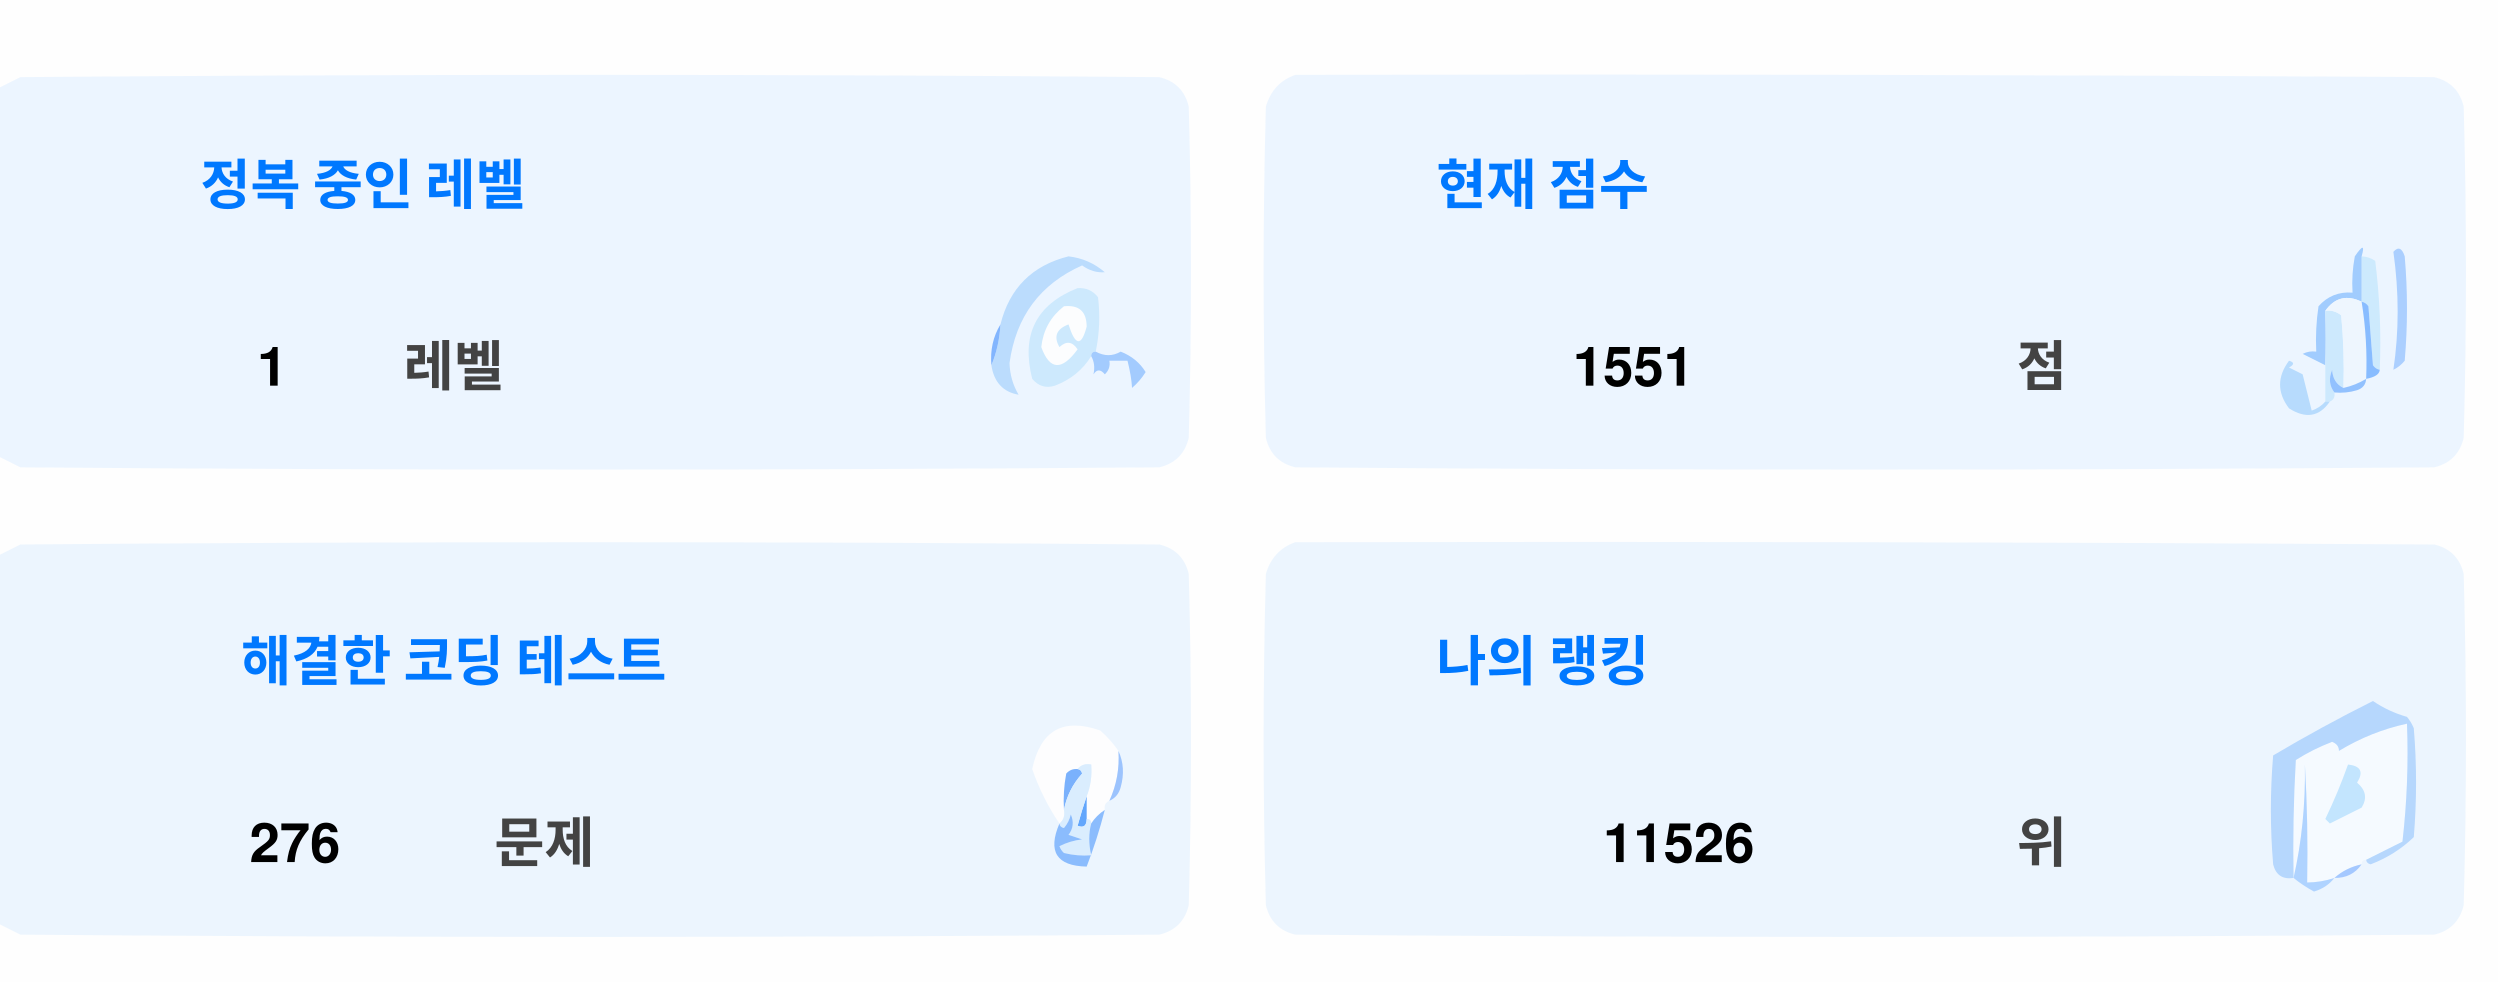
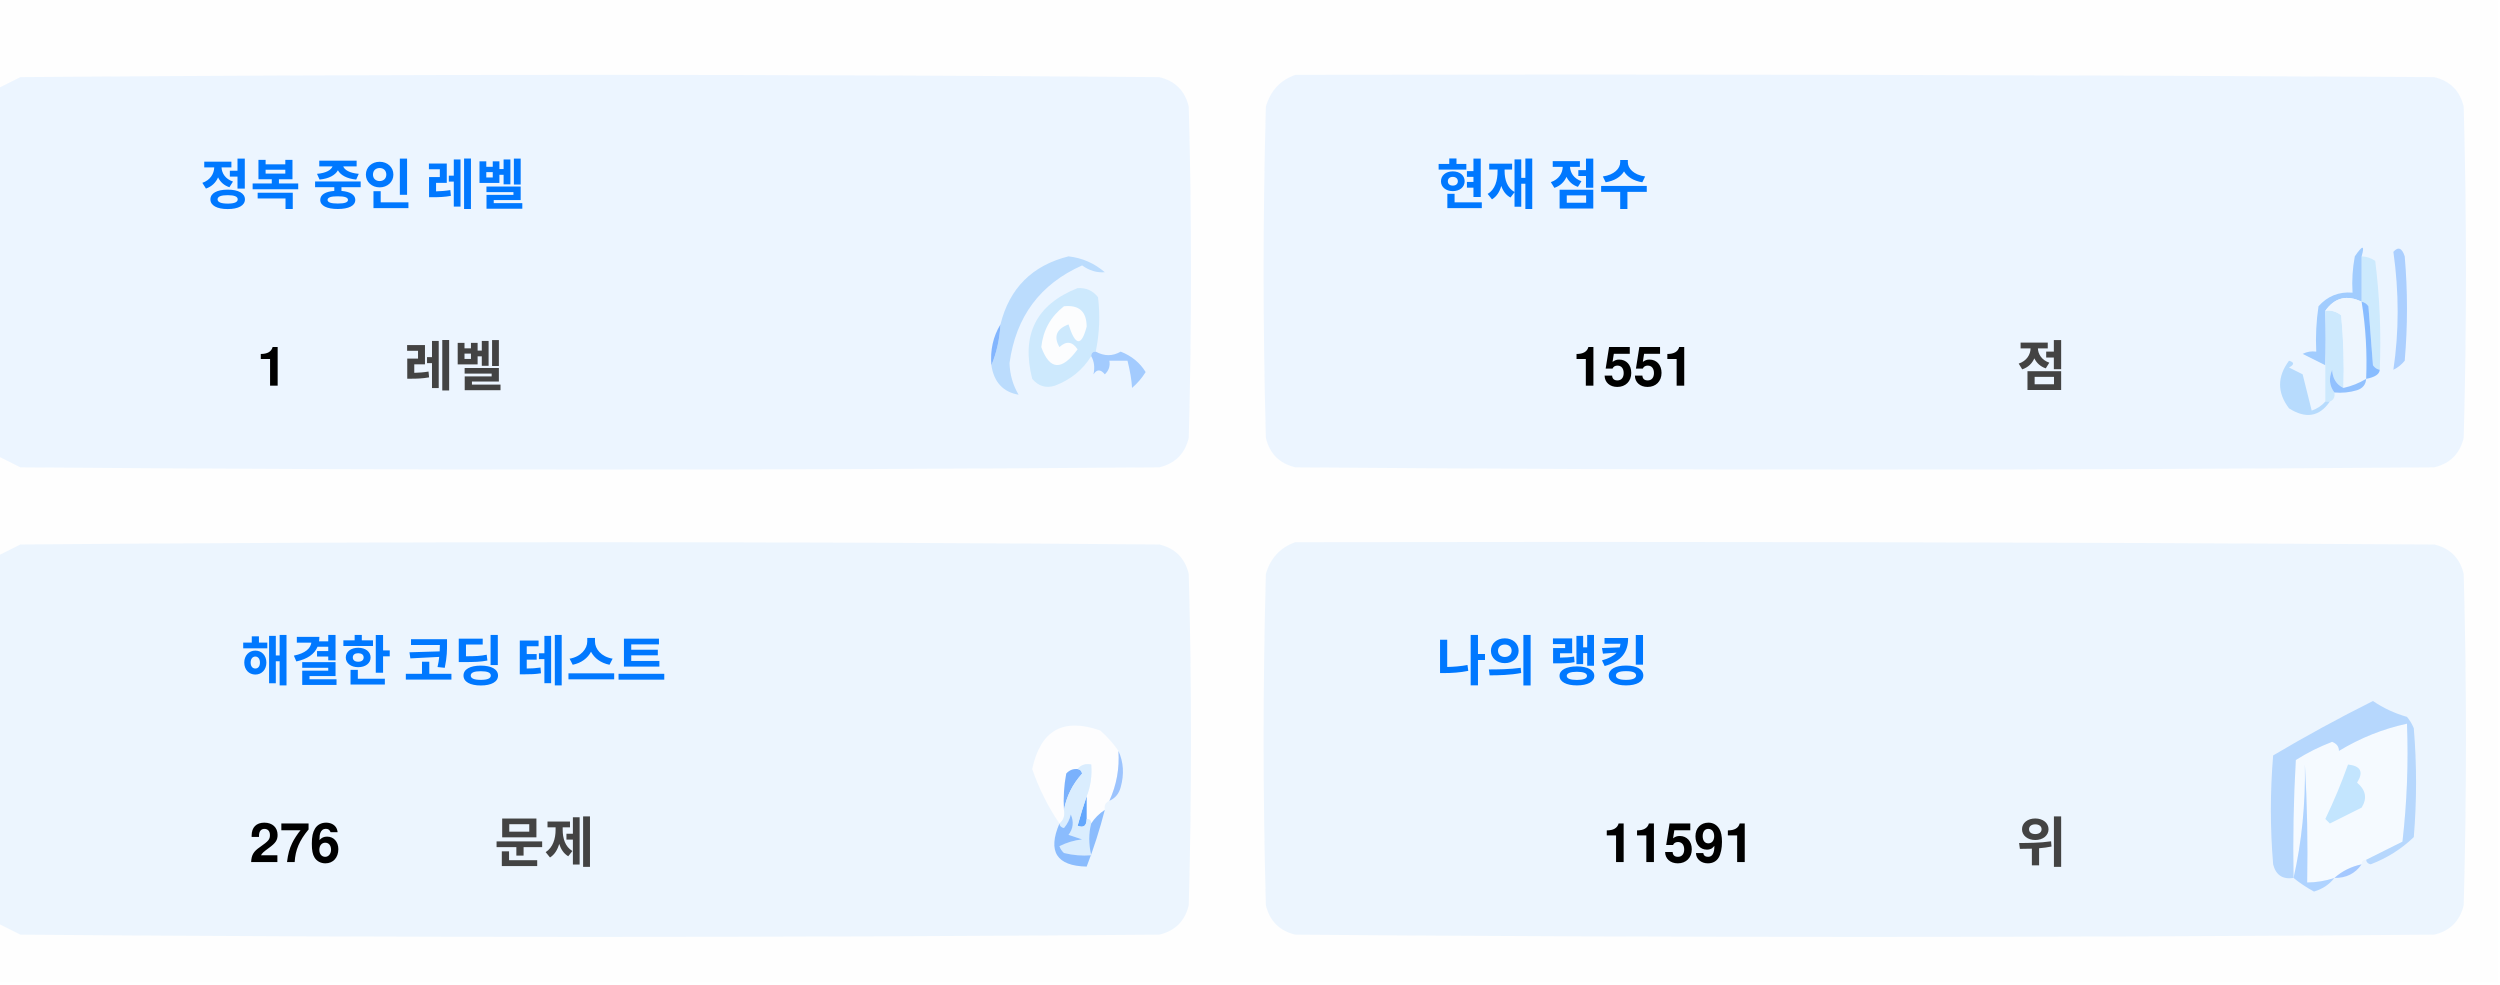
<svg xmlns="http://www.w3.org/2000/svg" version="1.1" width="551px" height="217px" style="shape-rendering:geometricPrecision; text-rendering:geometricPrecision; image-rendering:optimizeQuality; fill-rule:evenodd; clip-rule:evenodd">
  <style>.title {fill: #434343;font-size: 1rem;line-height: 1.5rem;font-weight: bold;font-family: -apple-system, BlinkMacSystemFont, Segoe UI, Helvetica, Arial, sans-serif, Apple Color Emoji, Segoe UI Emoji;}.desc {fill: #434343;font-size: 2.5rem;font-weight: bold;line-height: 1.5rem;font-family: -apple-system, BlinkMacSystemFont, Segoe UI, Helvetica, Arial, sans-serif, Apple Color Emoji, Segoe UI Emoji;}.desc-2 {fill: #434343;font-size: 1rem;font-weight: bold;line-height: 1.5rem;font-family: -apple-system, BlinkMacSystemFont, Segoe UI, Helvetica, Arial, sans-serif, Apple Color Emoji, Segoe UI Emoji;}.text, .desc {animation: twinkling 4s ease-in-out infinite;}@keyframes twinkling {40% { opacity: 1; }50% { opacity: 0.5; }60% { opacity: 1; }70% { opacity: 0.5; }80% { opacity: 1; }}</style>
  <g>
    <path style="opacity:1" fill="#fefefe" d="M -0.5,-0.5 C 183.167,-0.5 366.833,-0.5 550.5,-0.5C 550.5,71.833 550.5,144.167 550.5,216.5C 366.833,216.5 183.167,216.5 -0.5,216.5C -0.5,212.167 -0.5,207.833 -0.5,203.5C 1.14,204.32 2.807,205.153 4.5,206C 88.167,206.667 171.833,206.667 255.5,206C 259,205.167 261.167,203 262,199.5C 262.667,175.167 262.667,150.833 262,126.5C 261.167,123 259,120.833 255.5,120C 171.833,119.333 88.167,119.333 4.5,120C 2.807,120.847 1.14,121.68 -0.5,122.5C -0.5,115.167 -0.5,107.833 -0.5,100.5C 1.14,101.32 2.807,102.153 4.5,103C 88.167,103.667 171.833,103.667 255.5,103C 259,102.167 261.167,100 262,96.5C 262.667,72.167 262.667,47.833 262,23.5C 261.167,20 259,17.833 255.5,17C 171.833,16.333 88.167,16.333 4.5,17C 2.807,17.847 1.14,18.68 -0.5,19.5C -0.5,12.833 -0.5,6.167 -0.5,-0.5 Z" />
  </g>
  <g>
    <path style="opacity:1" fill="#ecf5ff" d="M -0.5,100.5 C -0.5,73.5 -0.5,46.5 -0.5,19.5C 1.14,18.68 2.807,17.847 4.5,17C 88.167,16.333 171.833,16.333 255.5,17C 259,17.833 261.167,20 262,23.5C 262.667,47.833 262.667,72.167 262,96.5C 261.167,100 259,102.167 255.5,103C 171.833,103.667 88.167,103.667 4.5,103C 2.807,102.153 1.14,101.32 -0.5,100.5 Z" />
  </g>
  <g>
    <path style="opacity:1" fill="#ecf5ff" d="M 285.5,16.5 C 369.167,16.333 452.834,16.5 536.5,17C 540,17.833 542.167,20 543,23.5C 543.667,47.833 543.667,72.167 543,96.5C 542.167,100 540,102.167 536.5,103C 452.833,103.667 369.167,103.667 285.5,103C 282,102.167 279.833,100 279,96.5C 278.333,72.167 278.333,47.833 279,23.5C 280.018,19.985 282.185,17.652 285.5,16.5 Z" />
  </g>
  <g>
    <path style="opacity:1" fill="#cdeafd" d="M 520.5,56.5 C 521.583,56.539 522.583,56.873 523.5,57.5C 524.498,65.472 524.831,73.472 524.5,81.5C 523.883,81.389 523.383,81.056 523,80.5C 522.667,76.167 522.333,71.833 522,67.5C 521.617,66.944 521.117,66.611 520.5,66.5C 520.5,63.167 520.5,59.833 520.5,56.5 Z" />
  </g>
  <g>
    <path style="opacity:1" fill="#abcfff" d="M 527.5,55.5 C 528.566,54.308 529.399,54.641 530,56.5C 530.667,64.167 530.667,71.833 530,79.5C 529.311,80.357 528.478,81.023 527.5,81.5C 528.758,73.08 528.758,64.414 527.5,55.5 Z" />
  </g>
  <g>
    <path style="opacity:1" fill="#bbdcfd" d="M 218.5,80.5 C 219.657,77.727 220.324,74.727 220.5,71.5C 222.49,63.51 227.49,58.51 235.5,56.5C 238.528,56.847 241.194,58.014 243.5,60C 241.744,60.141 240.078,59.641 238.5,58.5C 229.247,62.607 223.914,69.773 222.5,80C 222.565,82.526 223.232,84.859 224.5,87C 221.07,86.397 219.07,84.231 218.5,80.5 Z" />
  </g>
  <g>
    <path style="opacity:1" fill="#cde9fd" d="M 241.5,77.5 C 240.833,77.5 240.5,77.833 240.5,78.5C 238.628,81.529 235.961,83.695 232.5,85C 230.536,85.624 228.869,85.124 227.5,83.5C 225.021,73.791 228.354,67.124 237.5,63.5C 239.374,63.39 240.874,64.056 242,65.5C 242.497,69.524 242.331,73.524 241.5,77.5 Z" />
  </g>
  <g>
    <path style="opacity:1" fill="#fcfdfe" d="M 234.5,67.5 C 237.826,67.162 239.493,68.662 239.5,72C 238.334,76.434 237,76.267 235.5,71.5C 232.832,72.515 232.166,74.182 233.5,76.5C 235.017,75.089 236.351,75.256 237.5,77C 234.006,81.771 231.34,81.605 229.5,76.5C 229.904,72.771 231.571,69.771 234.5,67.5 Z" />
  </g>
  <g>
    <path style="opacity:1" fill="#a1ccfe" d="M 520.5,56.5 C 520.5,59.833 520.5,63.167 520.5,66.5C 517.238,64.922 514.572,65.589 512.5,68.5C 512.617,72.81 512.617,76.81 512.5,80.5C 510.86,79.68 509.193,78.847 507.5,78C 508.448,77.517 509.448,77.35 510.5,77.5C 510.335,74.15 510.502,70.817 511,67.5C 512.995,65.253 515.495,64.253 518.5,64.5C 518.336,61.813 518.503,59.146 519,56.5C 520.731,53.969 521.231,53.969 520.5,56.5 Z" />
  </g>
  <g>
    <path style="opacity:1" fill="#cde9fd" d="M 512.5,68.5 C 513.822,68.33 514.989,68.663 516,69.5C 516.499,74.823 516.666,80.156 516.5,85.5C 514.955,84.77 514.122,83.437 514,81.5C 513.22,83.387 513.387,85.054 514.5,86.5C 514.672,87.492 514.338,88.158 513.5,88.5C 513.167,88.5 512.833,88.5 512.5,88.5C 512.5,85.833 512.5,83.167 512.5,80.5C 512.617,76.81 512.617,72.81 512.5,68.5 Z" />
  </g>
  <g>
    <path style="opacity:1" fill="#eef6fe" d="M 520.5,66.5 C 521.407,72.106 521.74,77.773 521.5,83.5C 519.95,84.441 518.284,85.108 516.5,85.5C 516.666,80.156 516.499,74.823 516,69.5C 514.989,68.663 513.822,68.33 512.5,68.5C 514.572,65.589 517.238,64.922 520.5,66.5 Z" />
  </g>
  <g>
    <path style="opacity:1" fill="#88bcff" d="M 520.5,66.5 C 521.117,66.611 521.617,66.944 522,67.5C 522.333,71.833 522.667,76.167 523,80.5C 523.383,81.056 523.883,81.389 524.5,81.5C 524.445,82.469 523.445,83.136 521.5,83.5C 521.74,77.773 521.407,72.106 520.5,66.5 Z" />
  </g>
  <g>
    <path style="opacity:1" fill="#82b5fe" d="M 220.5,71.5 C 220.324,74.727 219.657,77.727 218.5,80.5C 218.215,77.171 218.882,74.171 220.5,71.5 Z" />
  </g>
  <g>
    <path style="opacity:1" fill="#a3cbfe" d="M 240.5,78.5 C 240.5,77.833 240.833,77.5 241.5,77.5C 243.391,78.536 245.224,78.536 247,77.5C 249.391,78.429 251.225,79.929 252.5,82C 251.681,83.319 250.681,84.486 249.5,85.5C 249.409,83.777 249.075,81.777 248.5,79.5C 247.167,79.5 245.833,79.5 244.5,79.5C 244.719,80.675 244.386,81.675 243.5,82.5C 242.575,81.359 241.741,81.359 241,82.5C 241.331,80.981 241.164,79.648 240.5,78.5 Z" />
  </g>
  <g>
    <path style="opacity:1" fill="#b7dbfd" d="M 512.5,88.5 C 512.833,88.5 513.167,88.5 513.5,88.5C 511.199,91.857 508.199,92.357 504.5,90C 501.872,86.535 501.872,83.035 504.5,79.5C 505.696,79.846 505.696,80.346 504.5,81C 505.5,81.5 506.5,82 507.5,82.5C 508.167,85.167 508.833,87.833 509.5,90.5C 510.739,90.058 511.739,89.391 512.5,88.5 Z" />
  </g>
  <g>
    <path style="opacity:1" fill="#92c1fe" d="M 516.5,85.5 C 518.284,85.108 519.95,84.441 521.5,83.5C 521.423,84.75 520.756,85.583 519.5,86C 517.866,86.493 516.199,86.66 514.5,86.5C 513.387,85.054 513.22,83.387 514,81.5C 514.122,83.437 514.955,84.77 516.5,85.5 Z" />
  </g>
  <g>
    <path style="opacity:1" fill="#ecf5fe" d="M -0.5,203.5 C -0.5,176.5 -0.5,149.5 -0.5,122.5C 1.14,121.68 2.807,120.847 4.5,120C 88.167,119.333 171.833,119.333 255.5,120C 259,120.833 261.167,123 262,126.5C 262.667,150.833 262.667,175.167 262,199.5C 261.167,203 259,205.167 255.5,206C 171.833,206.667 88.167,206.667 4.5,206C 2.807,205.153 1.14,204.32 -0.5,203.5 Z" />
  </g>
  <g>
    <path style="opacity:1" fill="#ecf5fe" d="M 285.5,119.5 C 369.167,119.333 452.834,119.5 536.5,120C 540,120.833 542.167,123 543,126.5C 543.667,150.833 543.667,175.167 543,199.5C 542.167,203 540,205.167 536.5,206C 452.833,206.667 369.167,206.667 285.5,206C 282,205.167 279.833,203 279,199.5C 278.333,175.167 278.333,150.833 279,126.5C 280.018,122.985 282.185,120.652 285.5,119.5 Z" />
  </g>
  <g>
    <path style="opacity:1" fill="#fdfdfe" d="M 246.5,165.5 C 246.758,169.367 246.092,173.034 244.5,176.5C 243.662,176.842 243.328,177.508 243.5,178.5C 242.272,179.306 241.272,180.306 240.5,181.5C 240.5,180.833 240.167,180.5 239.5,180.5C 239.5,178.833 239.5,177.167 239.5,175.5C 240.369,173.283 240.702,170.95 240.5,168.5C 239.209,168.263 238.209,168.596 237.5,169.5C 236.504,169.414 235.671,169.748 235,170.5C 234.503,173.146 234.336,175.813 234.5,178.5C 234.737,179.791 234.404,180.791 233.5,181.5C 230.986,177.806 228.986,173.806 227.5,169.5C 229.309,160.957 234.309,158.124 242.5,161C 244.07,162.397 245.404,163.897 246.5,165.5 Z" />
  </g>
  <g>
    <path style="opacity:1" fill="#f5faff" d="M 521.5,189.5 C 520.833,189.5 520.5,189.833 520.5,190.5C 518.181,190.992 516.181,191.992 514.5,193.5C 512.565,194.15 510.565,194.483 508.5,194.5C 508.666,185.827 508.5,177.16 508,168.5C 508.141,177.227 507.308,185.56 505.5,193.5C 505.334,184.827 505.5,176.16 506,167.5C 508.527,165.903 511.194,164.57 514,163.5C 515.011,163.892 515.511,164.559 515.5,165.5C 520.21,162.641 525.21,160.641 530.5,159.5C 530.831,168.192 530.498,176.859 529.5,185.5C 526.807,186.847 524.14,188.18 521.5,189.5 Z" />
  </g>
  <g>
    <path style="opacity:1" fill="#b6d7fd" d="M 521.5,189.5 C 524.14,188.18 526.807,186.847 529.5,185.5C 530.498,176.859 530.831,168.192 530.5,159.5C 525.21,160.641 520.21,162.641 515.5,165.5C 515.511,164.559 515.011,163.892 514,163.5C 511.194,164.57 508.527,165.903 506,167.5C 505.5,176.16 505.334,184.827 505.5,193.5C 503.089,193.863 501.589,192.863 501,190.5C 500.333,182.5 500.333,174.5 501,166.5C 508.173,162.246 515.507,158.246 523,154.5C 525.304,156.068 527.804,157.235 530.5,158C 531.126,158.75 531.626,159.584 532,160.5C 532.667,168.5 532.667,176.5 532,184.5C 529.292,187.111 526.125,189.111 522.5,190.5C 521.893,190.376 521.56,190.043 521.5,189.5 Z" />
  </g>
  <g>
    <path style="opacity:1" fill="#c3e5fe" d="M 517.5,168.5 C 520.317,168.801 520.984,170.134 519.5,172.5C 521.439,174.122 521.772,175.956 520.5,178C 518.167,179.167 515.833,180.333 513.5,181.5C 513.167,181.167 512.833,180.833 512.5,180.5C 514.414,176.515 516.081,172.515 517.5,168.5 Z" />
  </g>
  <g>
    <path style="opacity:1" fill="#7ab1fc" d="M 237.5,169.5 C 238.043,169.56 238.376,169.893 238.5,170.5C 236.395,172.836 235.062,175.503 234.5,178.5C 234.336,175.813 234.503,173.146 235,170.5C 235.671,169.748 236.504,169.414 237.5,169.5 Z" />
  </g>
  <g>
    <path style="opacity:1" fill="#afd3ff" d="M 514.5,193.5 C 513.378,194.947 511.878,195.947 510,196.5C 508.348,195.601 506.848,194.601 505.5,193.5C 507.308,185.56 508.141,177.227 508,168.5C 508.5,177.16 508.666,185.827 508.5,194.5C 510.565,194.483 512.565,194.15 514.5,193.5 Z" />
  </g>
  <g>
    <path style="opacity:1" fill="#9cc3fd" d="M 246.5,165.5 C 247.634,167.966 247.801,170.633 247,173.5C 246.623,174.942 245.79,175.942 244.5,176.5C 246.092,173.034 246.758,169.367 246.5,165.5 Z" />
  </g>
  <g>
    <path style="opacity:1" fill="#62a6fc" d="M 239.5,175.5 C 239.5,177.167 239.5,178.833 239.5,180.5C 239.483,182.028 238.816,182.528 237.5,182C 238.117,179.723 238.784,177.556 239.5,175.5 Z" />
  </g>
  <g>
    <path style="opacity:1" fill="#daedfe" d="M 237.5,169.5 C 238.209,168.596 239.209,168.263 240.5,168.5C 240.702,170.95 240.369,173.283 239.5,175.5C 238.784,177.556 238.117,179.723 237.5,182C 238.816,182.528 239.483,182.028 239.5,180.5C 240.167,180.5 240.5,180.833 240.5,181.5C 239.918,183.669 239.918,186.002 240.5,188.5C 238.473,188.662 236.473,188.495 234.5,188C 234.043,187.586 233.709,187.086 233.5,186.5C 235.078,185.702 236.744,185.202 238.5,185C 237.5,184.667 236.5,184.333 235.5,184C 236.554,182.612 236.72,181.112 236,179.5C 235.751,180.624 235.251,181.624 234.5,182.5C 233.893,182.376 233.56,182.043 233.5,181.5C 234.404,180.791 234.737,179.791 234.5,178.5C 235.062,175.503 236.395,172.836 238.5,170.5C 238.376,169.893 238.043,169.56 237.5,169.5 Z" />
  </g>
  <g>
    <path style="opacity:1" fill="#8bbcfd" d="M 243.5,178.5 C 242.395,182.803 241.062,186.969 239.5,191C 232.857,190.847 230.857,187.68 233.5,181.5C 233.56,182.043 233.893,182.376 234.5,182.5C 235.251,181.624 235.751,180.624 236,179.5C 236.72,181.112 236.554,182.612 235.5,184C 236.5,184.333 237.5,184.667 238.5,185C 236.744,185.202 235.078,185.702 233.5,186.5C 233.709,187.086 234.043,187.586 234.5,188C 236.473,188.495 238.473,188.662 240.5,188.5C 239.918,186.002 239.918,183.669 240.5,181.5C 241.272,180.306 242.272,179.306 243.5,178.5 Z" />
  </g>
  <g>
    <path style="opacity:1" fill="#a4c8ff" d="M 520.5,190.5 C 519.089,192.539 517.089,193.539 514.5,193.5C 516.181,191.992 518.181,190.992 520.5,190.5 Z" />
  </g>
  <text text-anchor="middle" x="80" y="45" class="title" style="fill:#0078ff;" stroke="#none" stroke-width="1">정복 중인 레벨</text>
  <text text-anchor="middle" x="60" y="85" class="desc" style="fill:#000000;" stroke="#none" stroke-width="1">1</text>
  <text text-anchor="middle" x="100" y="85" class="desc-2" style="fill:#434343;" stroke="#none" stroke-width="1">레벨</text>
  <text text-anchor="middle" x="340" y="45" class="title" style="fill:#0078ff;" stroke="#none" stroke-width="1">현재 점수</text>
  <text text-anchor="middle" x="360" y="85" class="desc" style="fill:#000000;" stroke="#none" stroke-width="1">1551</text>
  <text text-anchor="middle" x="450" y="85" class="desc-2" style="fill:#434343;" stroke="#none" stroke-width="1">점</text>
  <text text-anchor="middle" x="100" y="150" class="title" style="fill:#0078ff;" stroke="#none" stroke-width="1">해결한 코딩 테스트</text>
  <text text-anchor="middle" x="65" y="190" class="desc" style="fill:#000000;" stroke="#none" stroke-width="1">276</text>
  <text text-anchor="middle" x="120" y="190" class="desc-2" style="fill:#434343;" stroke="#none" stroke-width="1">문제</text>
  <text text-anchor="middle" x="340" y="150" class="title" style="fill:#0078ff;" stroke="#none" stroke-width="1">나의 랭킹</text>
-   <text text-anchor="middle" x="370" y="190" class="desc" style="fill:#000000;" stroke="#none" stroke-width="1">11526</text>
+   <text text-anchor="middle" x="370" y="190" class="desc" style="fill:#000000;" stroke="#none" stroke-width="1">11591</text>
  <text text-anchor="middle" x="450" y="190" class="desc-2" style="fill:#434343;" stroke="#none" stroke-width="1">위</text>
</svg>
